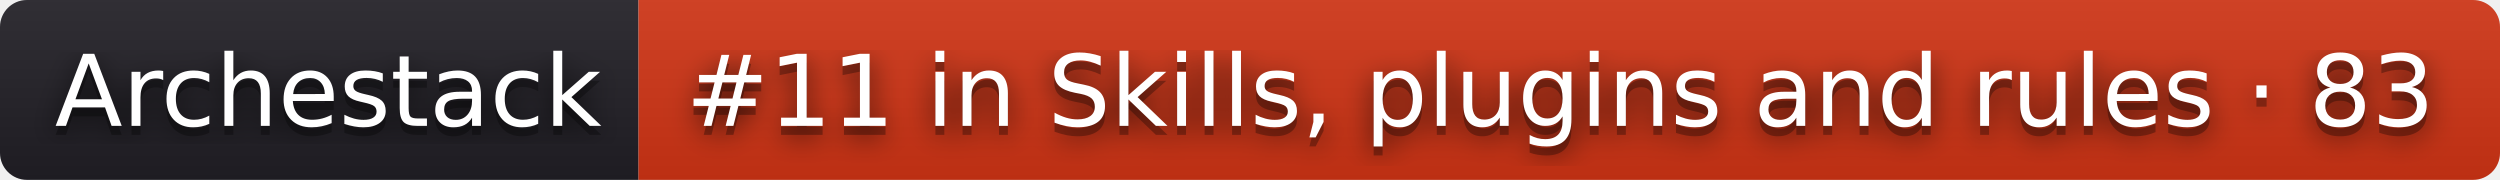
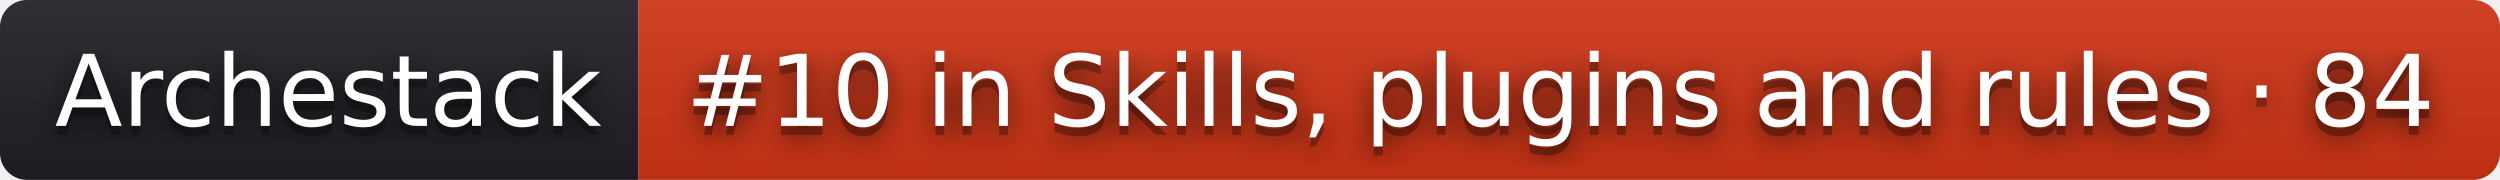
- <svg xmlns="http://www.w3.org/2000/svg" width="278" height="20" role="img" aria-label="Archestack: #11 in Skills, plugins and rules · 83">
+ <svg xmlns="http://www.w3.org/2000/svg" width="278" height="20" role="img" aria-label="Archestack: #10 in Skills, plugins and rules · 84">
  <filter id="blur">
    <feGaussianBlur stdDeviation="16" />
  </filter>
  <linearGradient id="s" x2="0" y2="100%">
    <stop offset="0" stop-color="#bbb" stop-opacity=".1" />
    <stop offset="1" stop-opacity=".1" />
  </linearGradient>
  <clipPath id="r">
    <rect width="278" height="20" rx="3" />
  </clipPath>
  <g clip-path="url(#r)">
    <rect width="71" height="20" fill="#211f26" />
    <rect x="71" width="207" height="20" fill="#d13415" />
    <rect width="278" height="20" fill="url(#s)" />
  </g>
  <g fill="#fff" text-anchor="middle" font-family="Verdana,Geneva,DejaVu Sans,sans-serif" text-rendering="geometricPrecision" font-size="110">
    <g transform="scale(.1)">
      <g aria-hidden="true" fill="#010101">
        <text x="365" y="150" fill-opacity=".8" filter="url(#blur)" textLength="610">Archestack</text>
        <text x="365" y="150" fill-opacity=".3" textLength="610">Archestack</text>
      </g>
      <text x="365" y="140" textLength="610">Archestack</text>
    </g>
    <g transform="scale(.1)">
      <g aria-hidden="true" fill="#010101">
-         <text x="1735" y="150" fill-opacity=".8" filter="url(#blur)" textLength="1970">#11 in Skills, plugins and rules · 83</text>
-         <text x="1735" y="150" fill-opacity=".3" textLength="1970">#11 in Skills, plugins and rules · 83</text>
+         <text x="1735" y="150" fill-opacity=".8" filter="url(#blur)" textLength="1970">#10 in Skills, plugins and rules · 84</text>
+         <text x="1735" y="150" fill-opacity=".3" textLength="1970">#10 in Skills, plugins and rules · 84</text>
      </g>
-       <text x="1735" y="140" textLength="1970">#11 in Skills, plugins and rules · 83</text>
+       <text x="1735" y="140" textLength="1970">#10 in Skills, plugins and rules · 84</text>
    </g>
  </g>
</svg>
